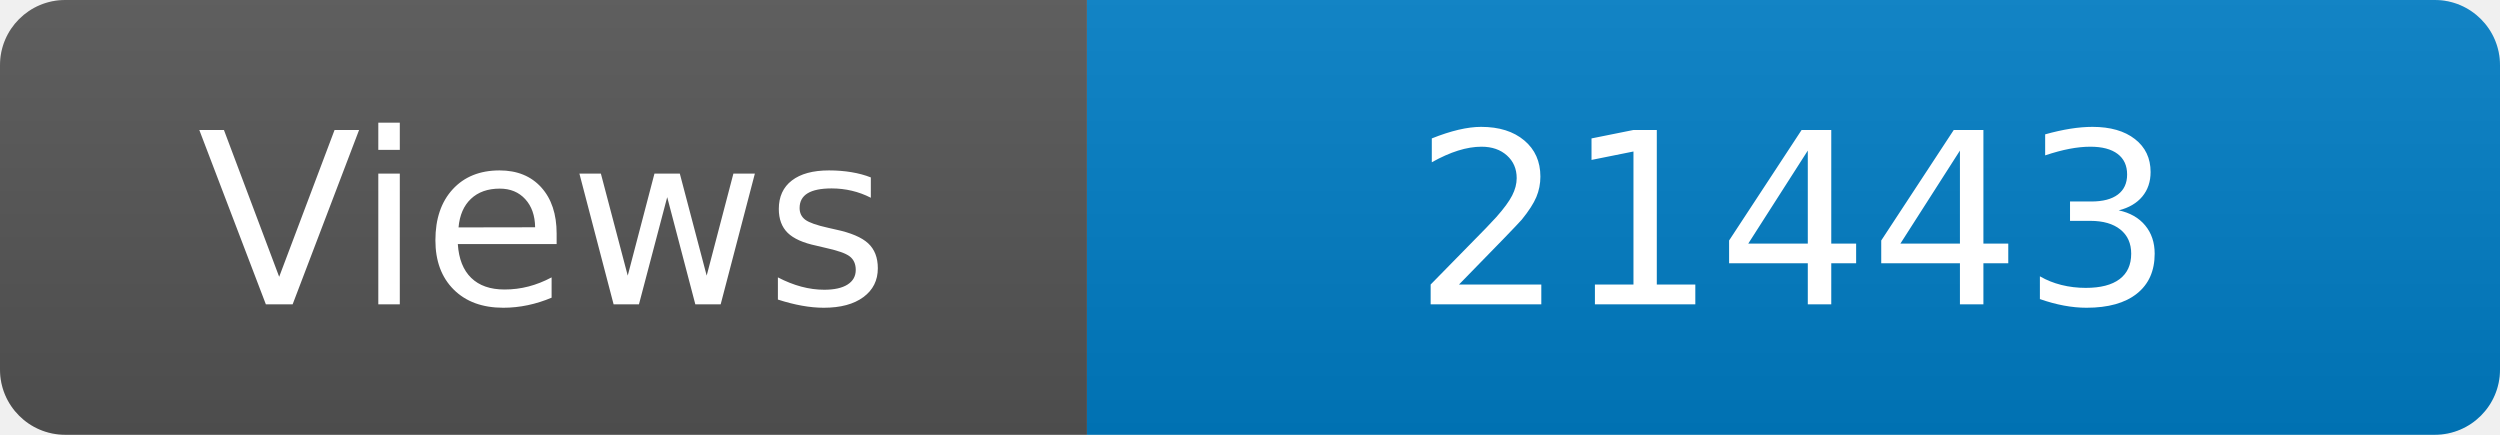
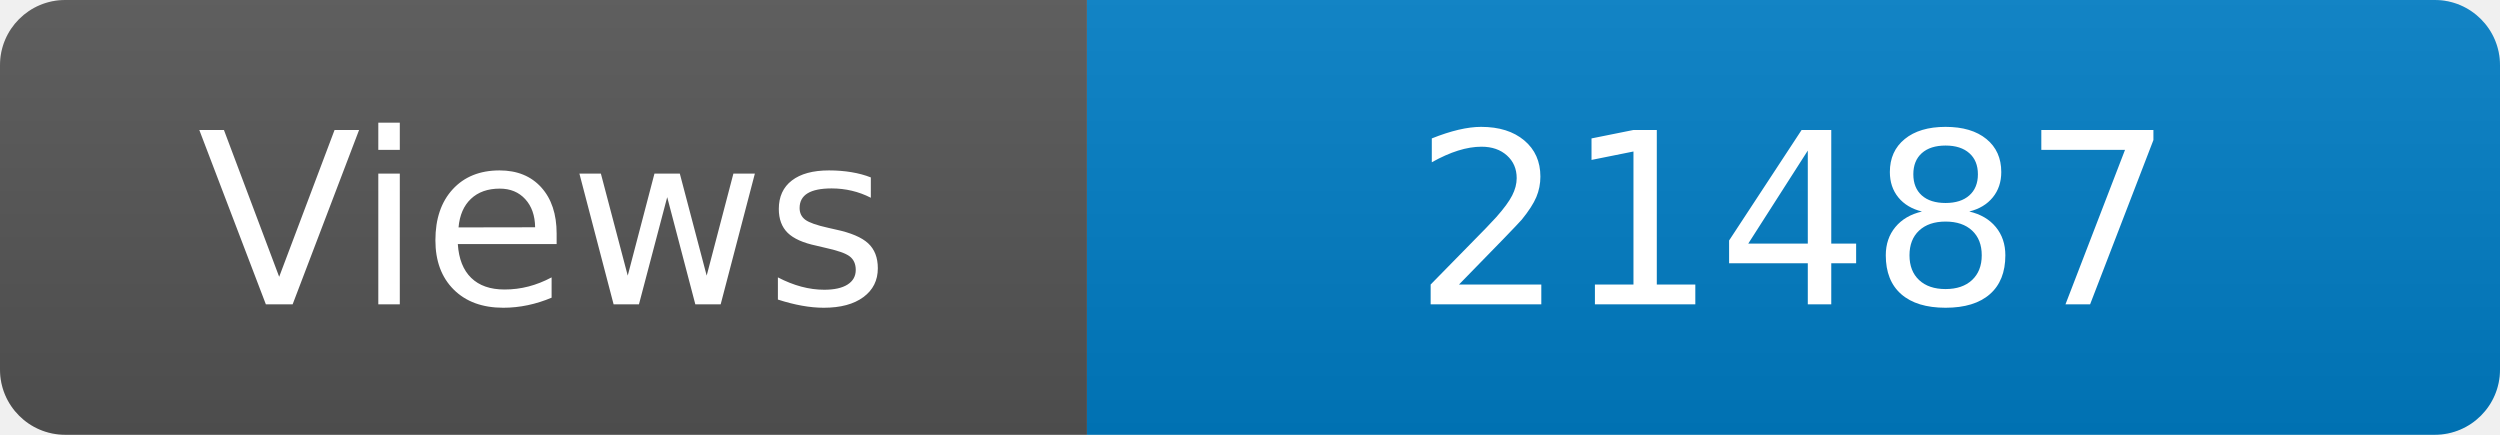
<svg xmlns="http://www.w3.org/2000/svg" width="115" height="20" role="img" aria-label="Maintained?: yes">
  <linearGradient id="s" x2="0" y2="100%">
    <stop offset="0" stop-color="#bbb" stop-opacity=".1" />
    <stop offset="1" stop-opacity=".1" />
  </linearGradient>
  <clipPath id="r">
    <rect width="115" height="20" rx="3" fill="#fff" />
  </clipPath>
  <g clip-path="url(#r)">
    <rect width="50" height="20" fill="#555" />
    <rect x="50" width="160" height="20" fill="#007ec6" />
    <rect width="115" height="20" fill="url(#s)" />
  </g>
  <g fill="#fff" text-anchor="middle" font-family="Verdana,Geneva,DejaVu Sans,sans-serif" font-size="110">
    <text x="250" y="140" transform="scale(.1)" fill="#fff">Views</text>
-     <text x="825" y="140" transform="scale(.1)" fill="#fff">21443</text>
+     <text x="825" y="140" transform="scale(.1)" fill="#fff">21487</text>
  </g>
</svg>
